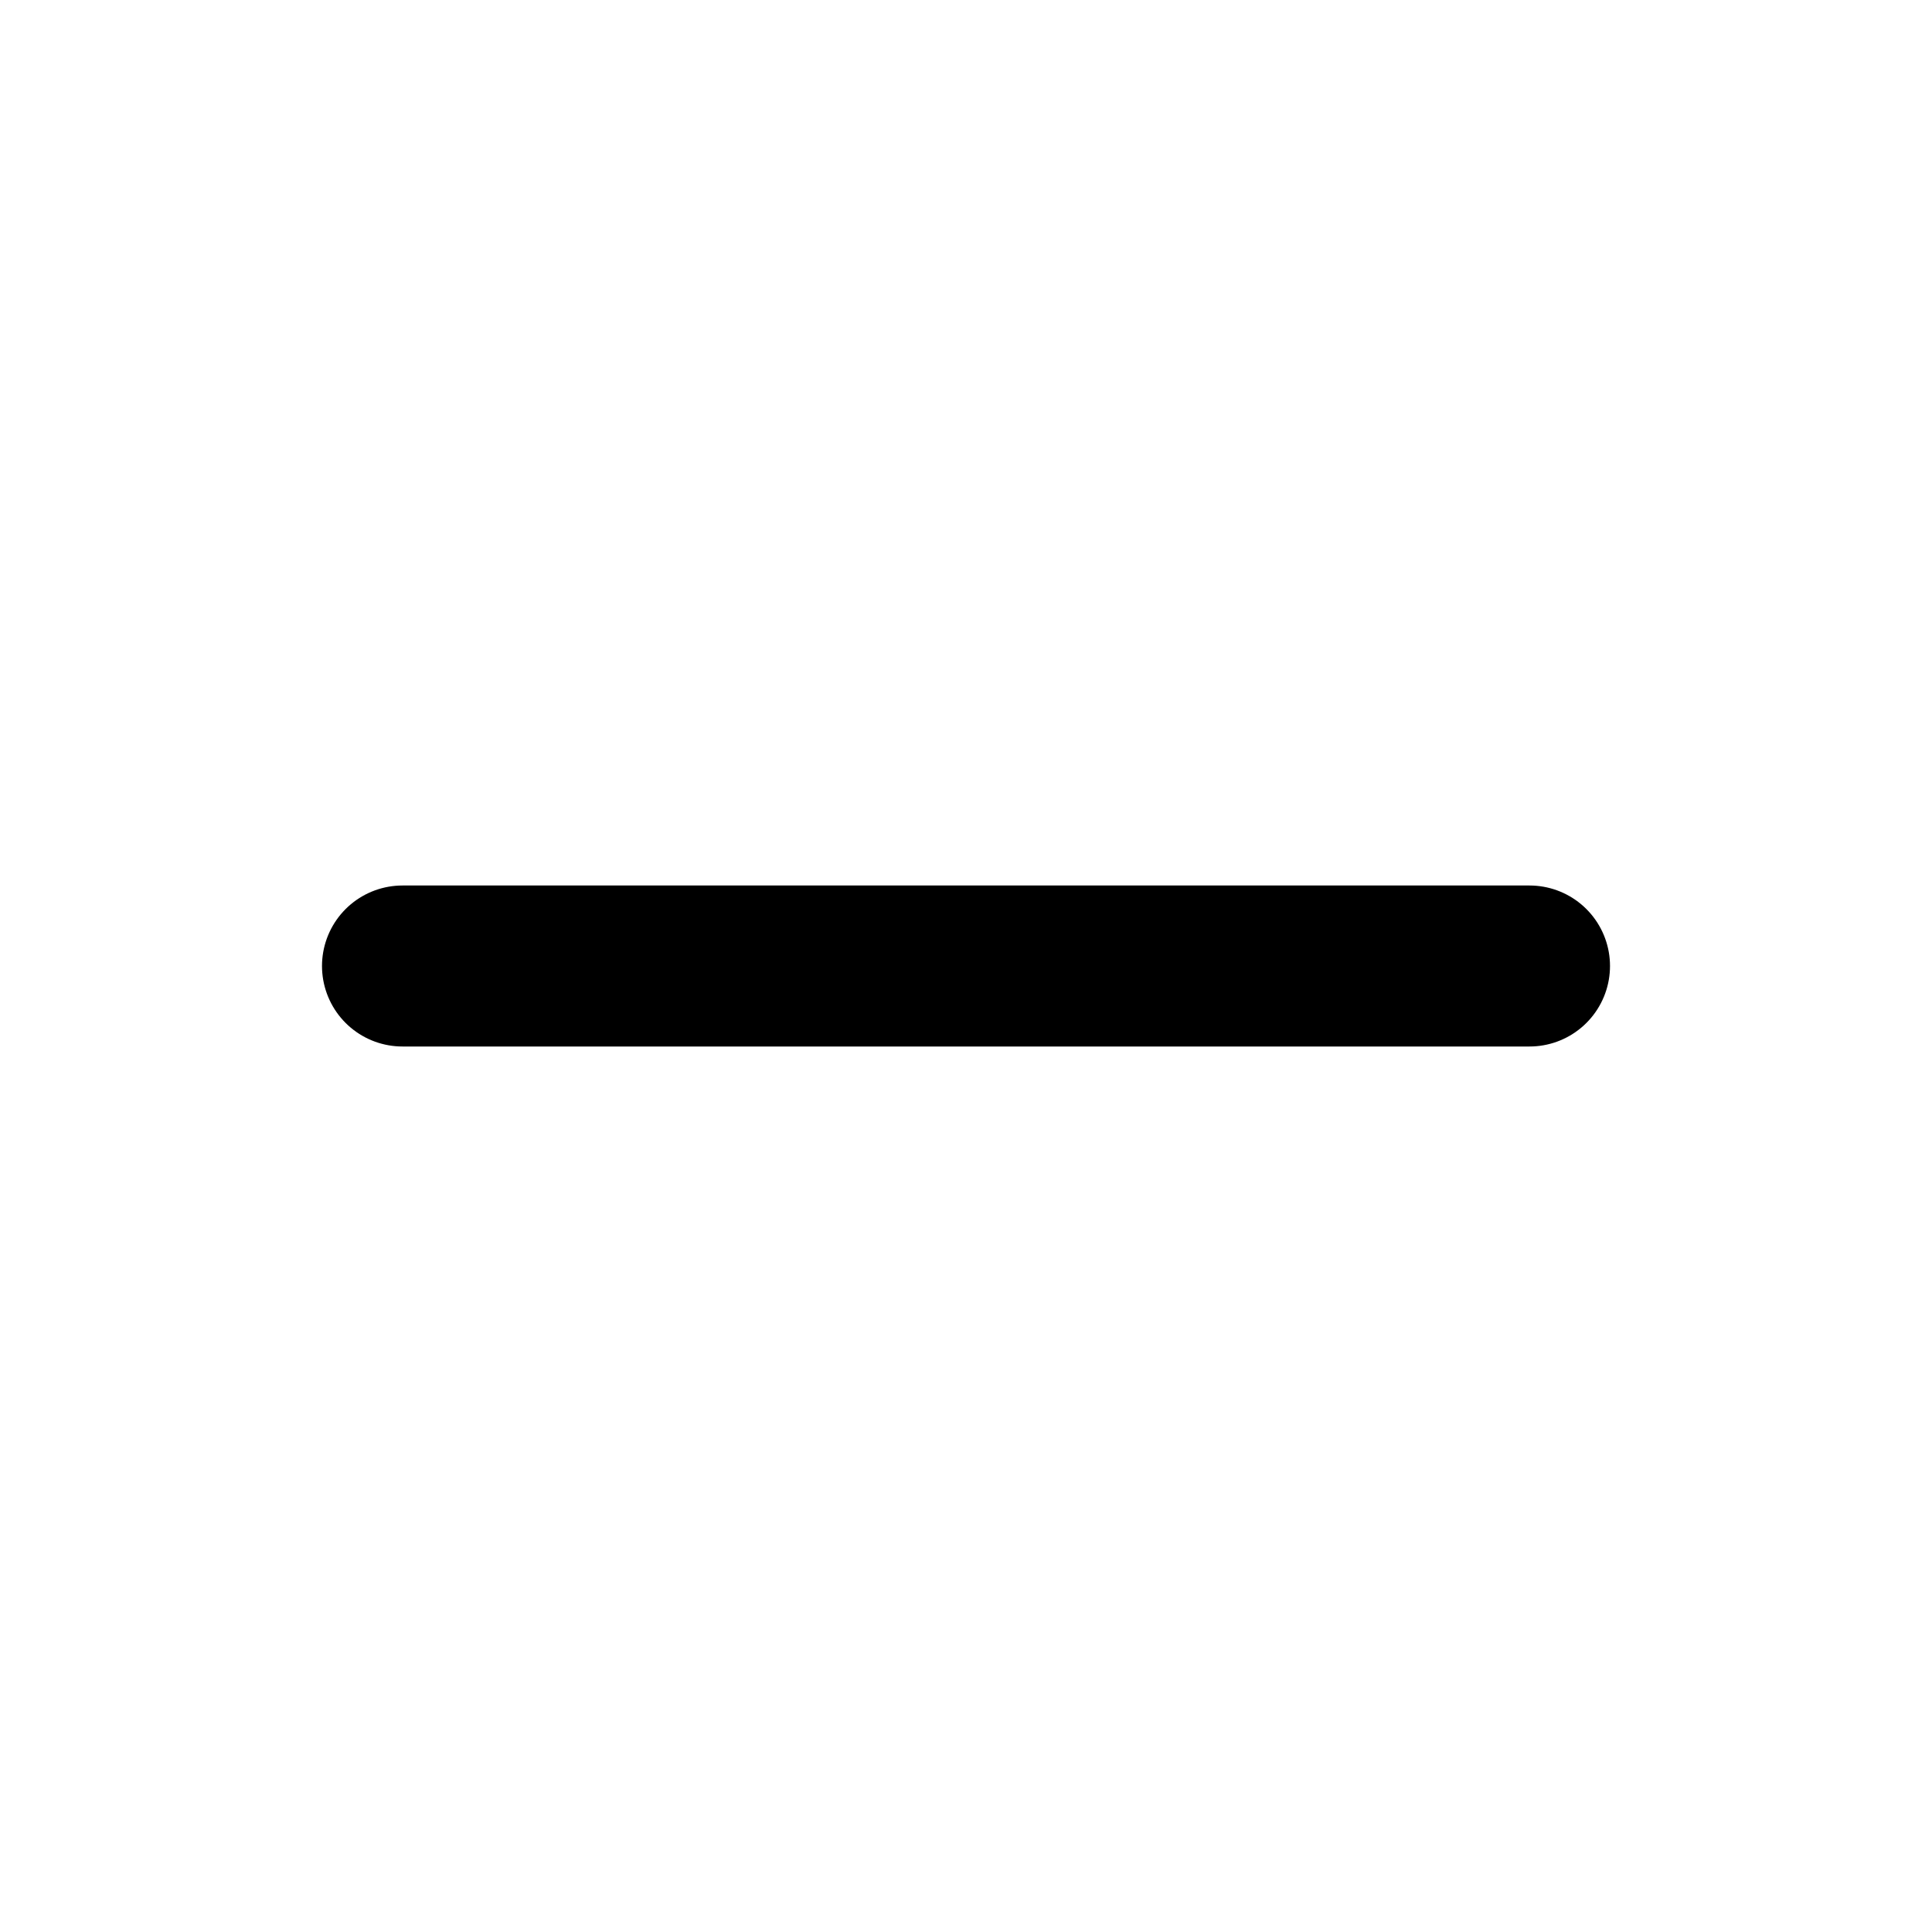
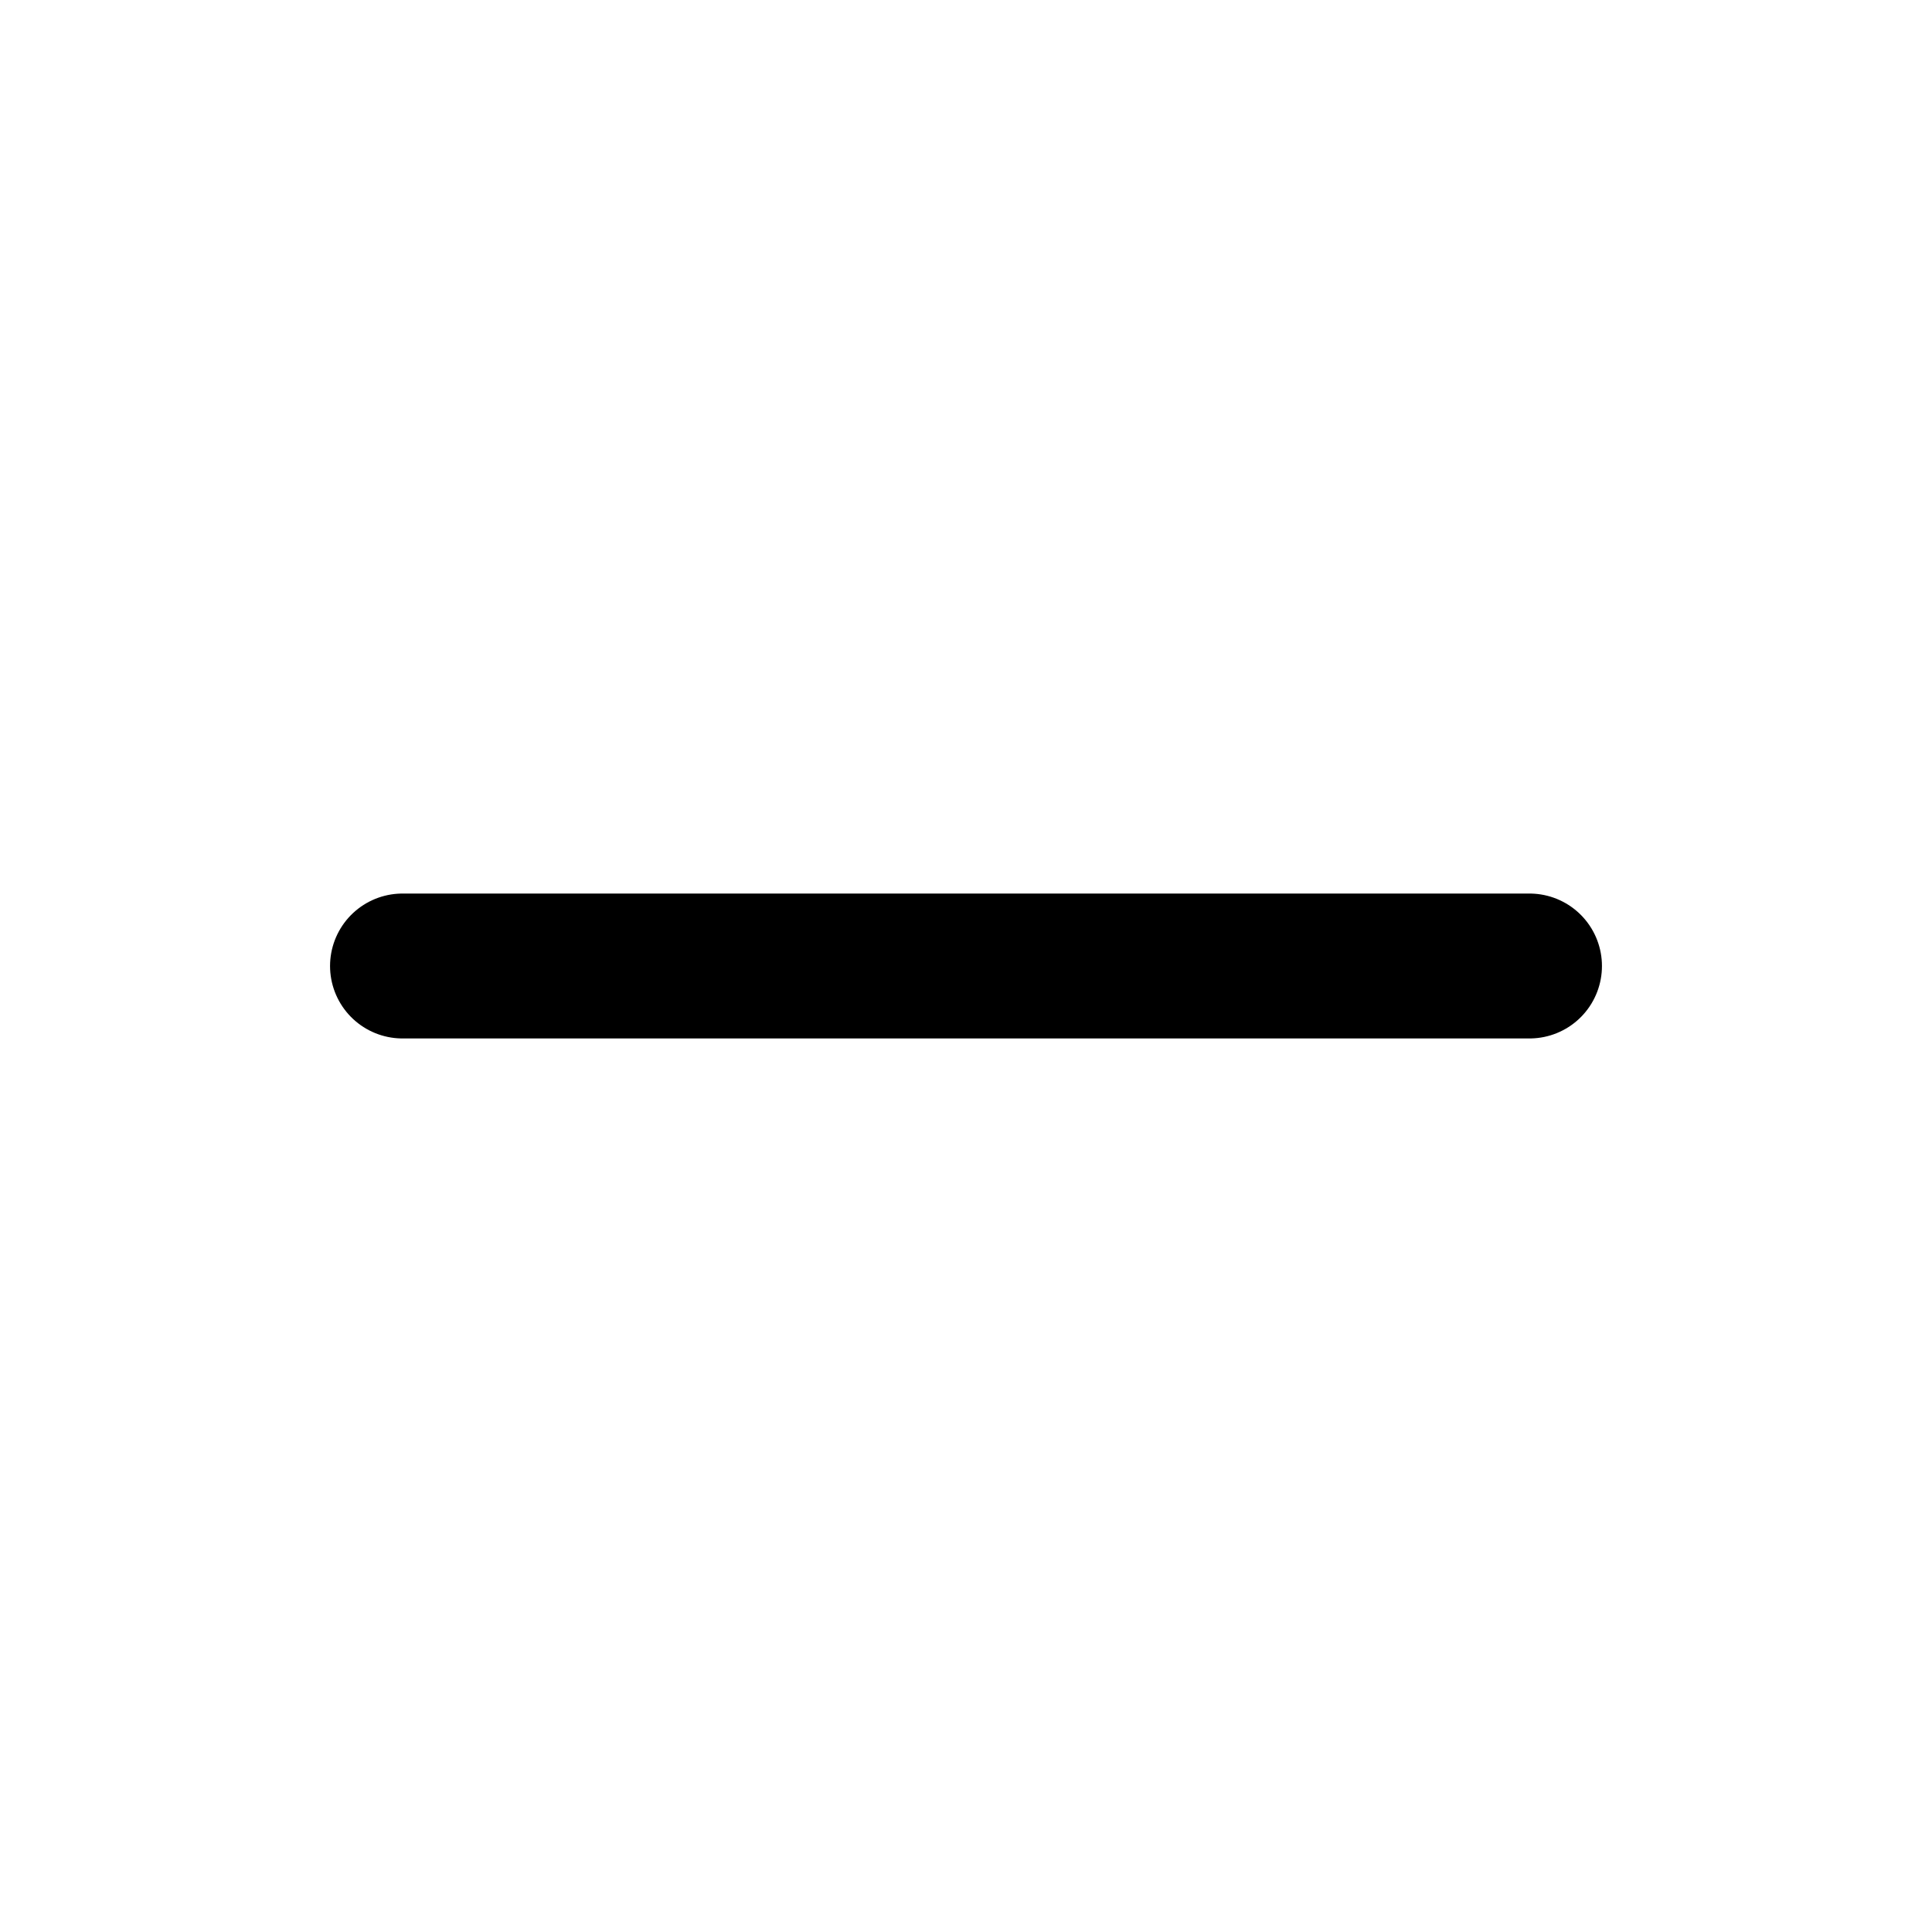
- <svg xmlns="http://www.w3.org/2000/svg" viewBox="0 0 24 24" fill="none" stroke="#000000" stroke-width="2" stroke-linecap="round" stroke-linejoin="round">
+ <svg xmlns="http://www.w3.org/2000/svg" viewBox="0 0 24 24" fill="none" stroke="#000000" stroke-width="1.8" stroke-linecap="round" stroke-linejoin="round">
  <path d="M5 12h14" />
</svg>
